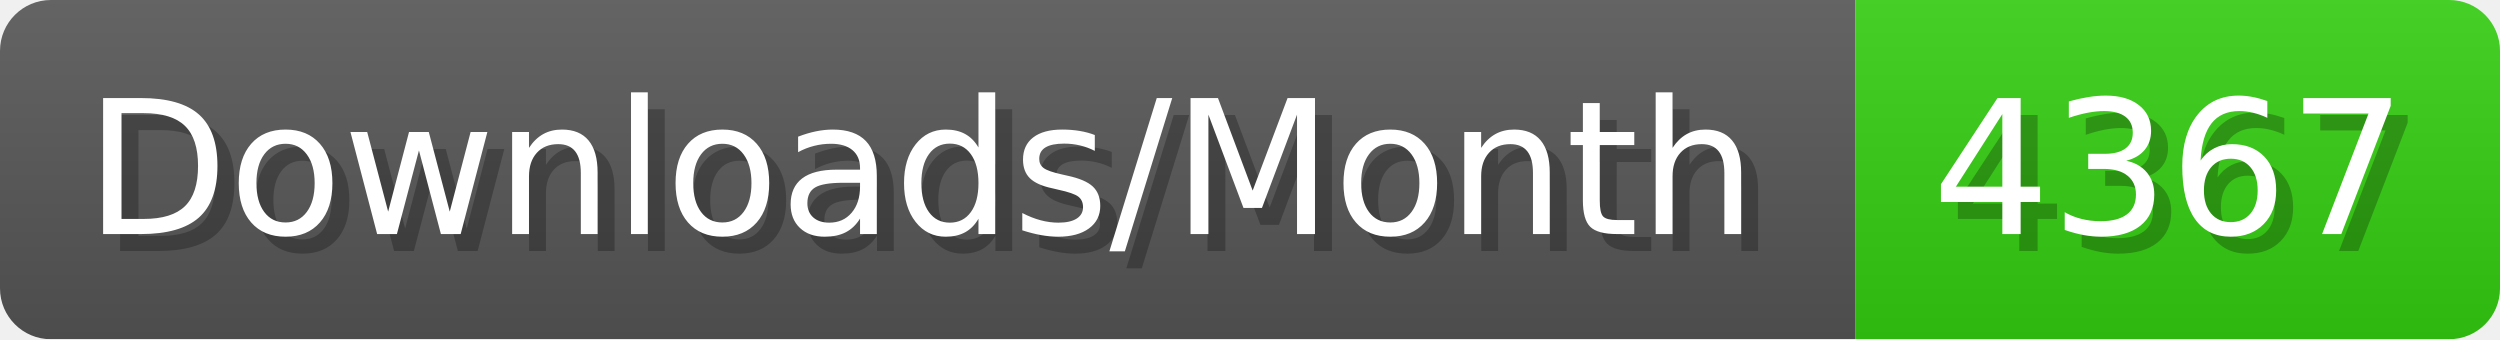
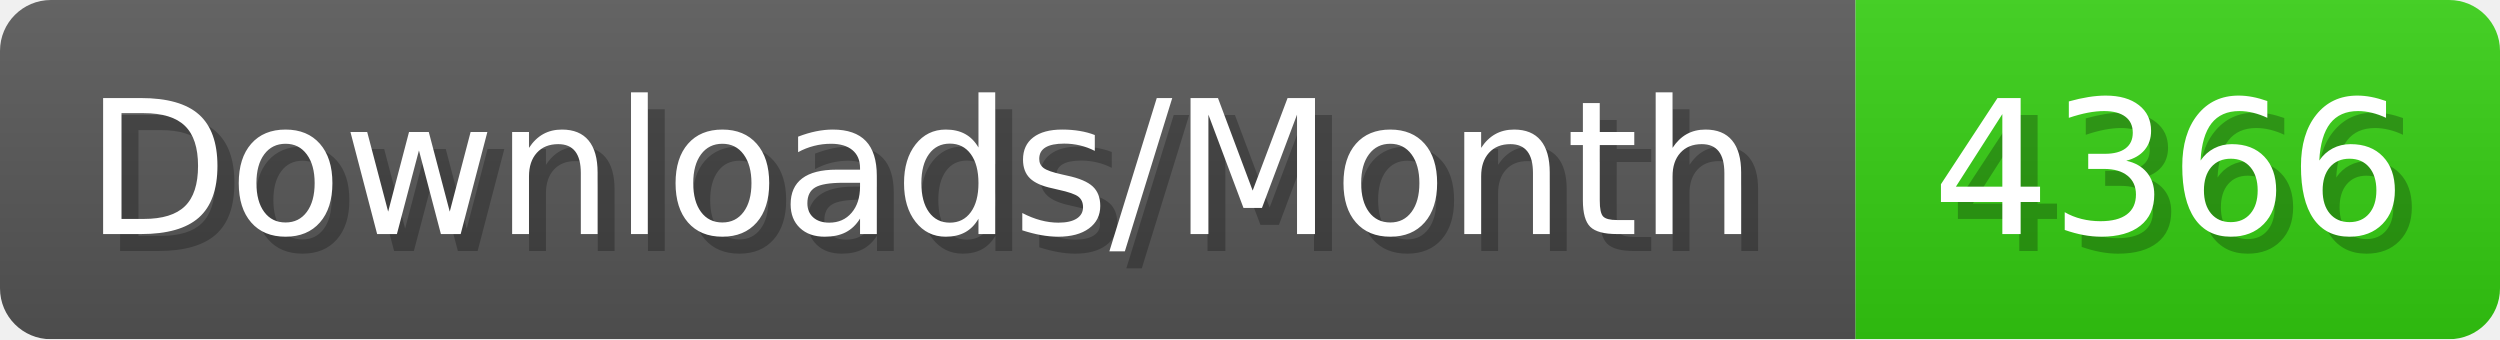
- <svg xmlns="http://www.w3.org/2000/svg" width="147.4" height="20" viewBox="0 0 1474 200" role="img" aria-label="Downloads/Month: 4367">
+ <svg xmlns="http://www.w3.org/2000/svg" width="147.4" height="20" viewBox="0 0 1474 200" role="img" aria-label="Downloads/Month: 4366">
  <linearGradient id="YlXUI" x2="0" y2="100%">
    <stop offset="0" stop-opacity=".1" stop-color="#EEE" />
    <stop offset="1" stop-opacity=".1" />
  </linearGradient>
  <mask id="JHhop">
    <rect width="1474" height="200" rx="30" fill="#FFF" />
  </mask>
  <g mask="url(#JHhop)">
    <rect width="1094" height="200" fill="#555" />
    <rect width="380" height="200" fill="#3C1" x="1094" />
    <rect width="1474" height="200" fill="url(#YlXUI)" />
  </g>
  <g aria-hidden="true" fill="#fff" text-anchor="start" font-family="Verdana,DejaVu Sans,sans-serif" font-size="110">
    <text x="60" y="148" textLength="994" fill="#000" opacity="0.25">Downloads/Month</text>
    <text x="50" y="138" textLength="994">Downloads/Month</text>
-     <text x="1149" y="148" textLength="280" fill="#000" opacity="0.25">4367</text>
-     <text x="1139" y="138" textLength="280">4367</text>
+     <text x="1149" y="148" textLength="280" fill="#000" opacity="0.25">4366</text>
+     <text x="1139" y="138" textLength="280">4366</text>
  </g>
</svg>
